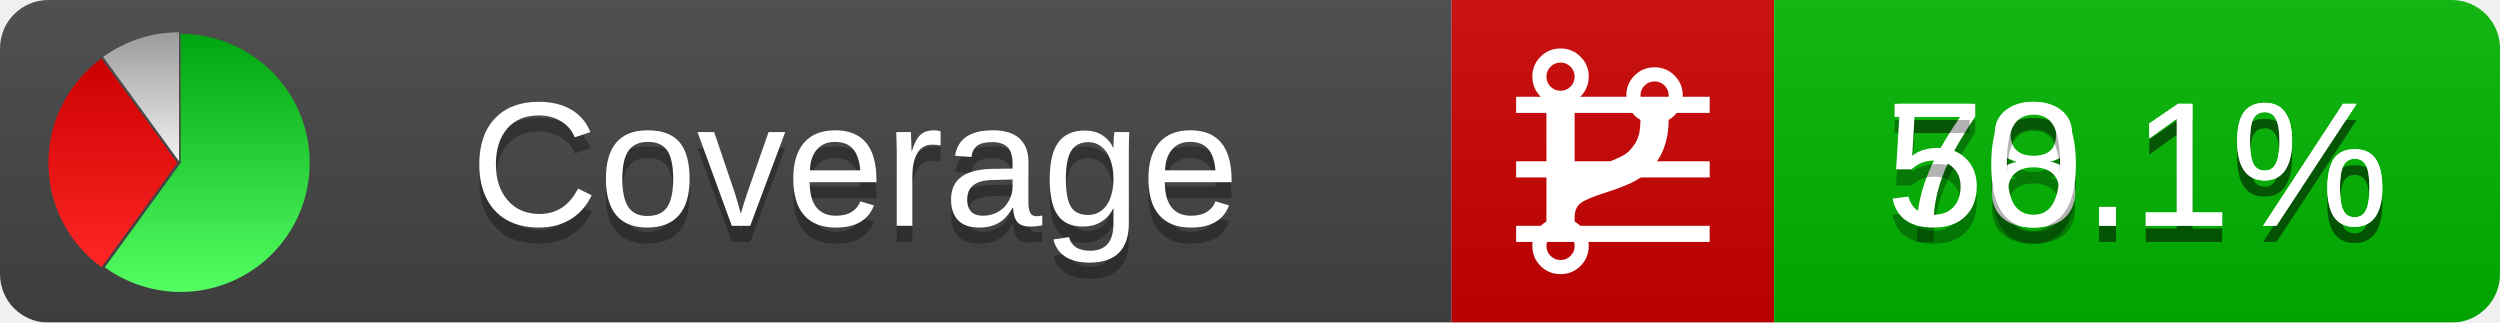
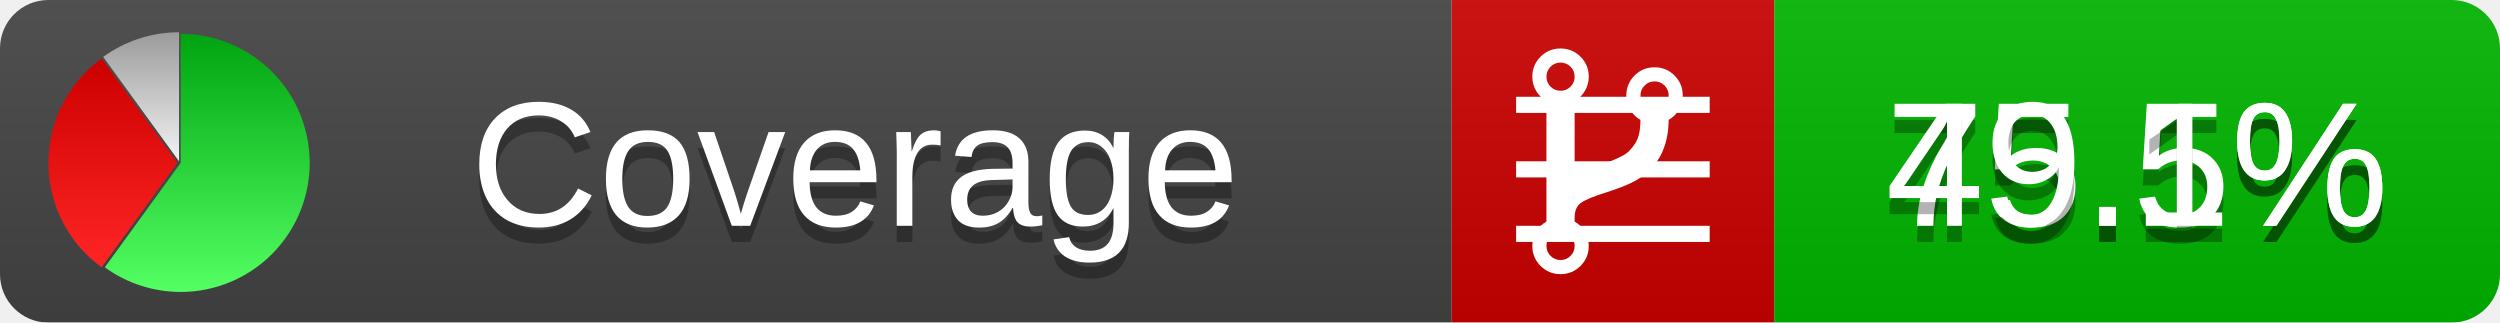
<svg xmlns="http://www.w3.org/2000/svg" xmlns:xlink="http://www.w3.org/1999/xlink" width="155" height="20">
  <style type="text/css">
          
            @keyframes fadeout {
              0 % { visibility: visible; opacity: 1; }
              40% { visibility: visible; opacity: 1; }
              50% { visibility: hidden; opacity: 0; }
              90% { visibility: hidden; opacity: 0; }
              100% { visibility: visible; opacity: 1; }
            }
            @keyframes fadein {
              0% { visibility: hidden; opacity: 0; }
              40% { visibility: hidden; opacity: 0; }
              50% { visibility: visible; opacity: 1; }
              90% { visibility: visible; opacity: 1; }
              100% { visibility: hidden; opacity: 0; }
            }
            .linecoverage {
                animation-duration: 10s;
                animation-name: fadeout;
                animation-iteration-count: infinite;
            }
            .branchcoverage {
                animation-duration: 10s;
                animation-name: fadein;
                animation-iteration-count: infinite;
            }
          
    </style>
  <defs>
    <linearGradient id="gradient" x2="0" y2="100%">
      <stop offset="0" stop-color="#bbb" stop-opacity=".1" />
      <stop offset="1" stop-opacity=".1" />
    </linearGradient>
    <linearGradient id="green" x2="0" y2="100%">
      <stop offset="0" stop-color="#00A410" />
      <stop offset="1" stop-color="#53FF63" />
    </linearGradient>
    <linearGradient id="red" x2="0" y2="100%">
      <stop offset="0" stop-color="#C00" />
      <stop offset="1" stop-color="#FF2525" />
    </linearGradient>
    <linearGradient id="gray" x2="0" y2="100%">
      <stop offset="0" stop-color="#9B9B9B" />
      <stop offset="1" stop-color="#F3F3F3" />
    </linearGradient>
    <mask id="mask">
      <rect width="155" height="20" rx="3" fill="#fff" />
    </mask>
    <g id="icon">
      <path style="fill:url(#green);" d="M205,202.5 l0,-200 a200,200 0 1,1 -117.558,361.803 z" />
      <path style="fill:url(#red);" d="M200,202.5 l-117.558,161.803 a200,200 0 0,1 0,-323.607 z" />
      <path style="fill:url(#gray);" d="M202.5,200 l-117.558,-161.803 a200,200 0 0,1 117.558,-38.196 z" />
    </g>
  </defs>
  <g mask="url(#mask)">
    <rect x="0" y="0" width="90" height="20" fill="#444" />
    <rect x="90" y="0" width="20" height="20" fill="#c00" />
    <rect x="110" y="0" width="45" height="20" fill="#00B600" />
    <rect x="0" y="0" width="155" height="20" fill="url(#gradient)" />
  </g>
  <g>
    <path class="linecoverage" stroke="#fff" d="M94 6.5 h12 M94 10.5 h12 M94 14.5 h12" />
    <path class="branchcoverage" fill="#fff" d="m 97.628,15.247 q 0,-0.364 -0.255,-0.619 -0.255,-0.255 -0.619,-0.255 -0.364,0 -0.619,0.255 -0.255,0.255 -0.255,0.619 0,0.364 0.255,0.619 0.255,0.255 0.619,0.255 0.364,0 0.619,-0.255 0.255,-0.255 0.255,-0.619 z m 0,-10.493 q 0,-0.364 -0.255,-0.619 -0.255,-0.255 -0.619,-0.255 -0.364,0 -0.619,0.255 -0.255,0.255 -0.255,0.619 0,0.364 0.255,0.619 0.255,0.255 0.619,0.255 0.364,0 0.619,-0.255 0.255,-0.255 0.255,-0.619 z m 5.83,1.166 q 0,-0.364 -0.255,-0.619 -0.255,-0.255 -0.619,-0.255 -0.364,0 -0.619,0.255 -0.255,0.255 -0.255,0.619 0,0.364 0.255,0.619 0.255,0.255 0.619,0.255 0.364,0 0.619,-0.255 0.255,-0.255 0.255,-0.619 z m 0.874,0 q 0,0.474 -0.237,0.879 -0.237,0.405 -0.638,0.633 -0.018,2.614 -2.059,3.771 -0.619,0.346 -1.849,0.738 -1.166,0.364 -1.544,0.647 -0.378,0.282 -0.378,0.911 l 0,0.237 q 0.401,0.228 0.638,0.633 0.237,0.405 0.237,0.879 0,0.729 -0.51,1.239 -0.51,0.51 -1.239,0.51 -0.729,0 -1.239,-0.51 -0.51,-0.51 -0.51,-1.239 0,-0.474 0.237,-0.879 0.237,-0.405 0.638,-0.633 l 0,-7.469 q -0.401,-0.228 -0.638,-0.633 -0.237,-0.405 -0.237,-0.879 0,-0.729 0.51,-1.239 0.51,-0.51 1.239,-0.51 0.729,0 1.239,0.51 0.51,0.51 0.51,1.239 0,0.474 -0.237,0.879 -0.237,0.405 -0.638,0.633 l 0,4.527 q 0.492,-0.237 1.403,-0.519 0.501,-0.155 0.797,-0.269 0.296,-0.114 0.642,-0.282 0.346,-0.169 0.537,-0.36 0.191,-0.191 0.369,-0.465 0.178,-0.273 0.255,-0.633 0.077,-0.36 0.077,-0.833 -0.401,-0.228 -0.638,-0.633 -0.237,-0.405 -0.237,-0.879 0,-0.729 0.51,-1.239 0.51,-0.51 1.239,-0.51 0.729,0 1.239,0.51 0.51,0.51 0.51,1.239 z" />
  </g>
  <g fill="#fff" text-anchor="middle" font-family="Verdana,Arial,Geneva,sans-serif" font-size="11">
    <a xlink:href="https://github.com/danielpalme/ReportGenerator" target="_top">
      <use xlink:href="#icon" transform="translate(3,2) scale(.04)" />
    </a>
    <text x="53" y="15" fill="#010101" fill-opacity=".3">Coverage</text>
    <text x="53" y="14" fill="#fff">Coverage</text>
-     <text class="linecoverage" x="132.5" y="15" fill="#010101" fill-opacity=".3">78.1%</text>
-     <text class="linecoverage" x="132.5" y="14">78.1%</text>
-     <text class="branchcoverage" x="132.5" y="15" fill="#010101" fill-opacity=".3">50.1%</text>
-     <text class="branchcoverage" x="132.5" y="14">50.1%</text>
+     <text class="linecoverage" x="132.5" y="15" fill="#010101" fill-opacity=".3">75.5%</text>
+     <text class="linecoverage" x="132.5" y="14">75.5%</text>
+     <text class="branchcoverage" x="132.5" y="15" fill="#010101" fill-opacity=".3">49.1%</text>
+     <text class="branchcoverage" x="132.5" y="14">49.1%</text>
  </g>
  <g>
    <rect class="linecoverage" x="90" y="0" width="65" height="20" fill-opacity="0" />
    <rect class="branchcoverage" x="90" y="0" width="65" height="20" fill-opacity="0" />
  </g>
</svg>
